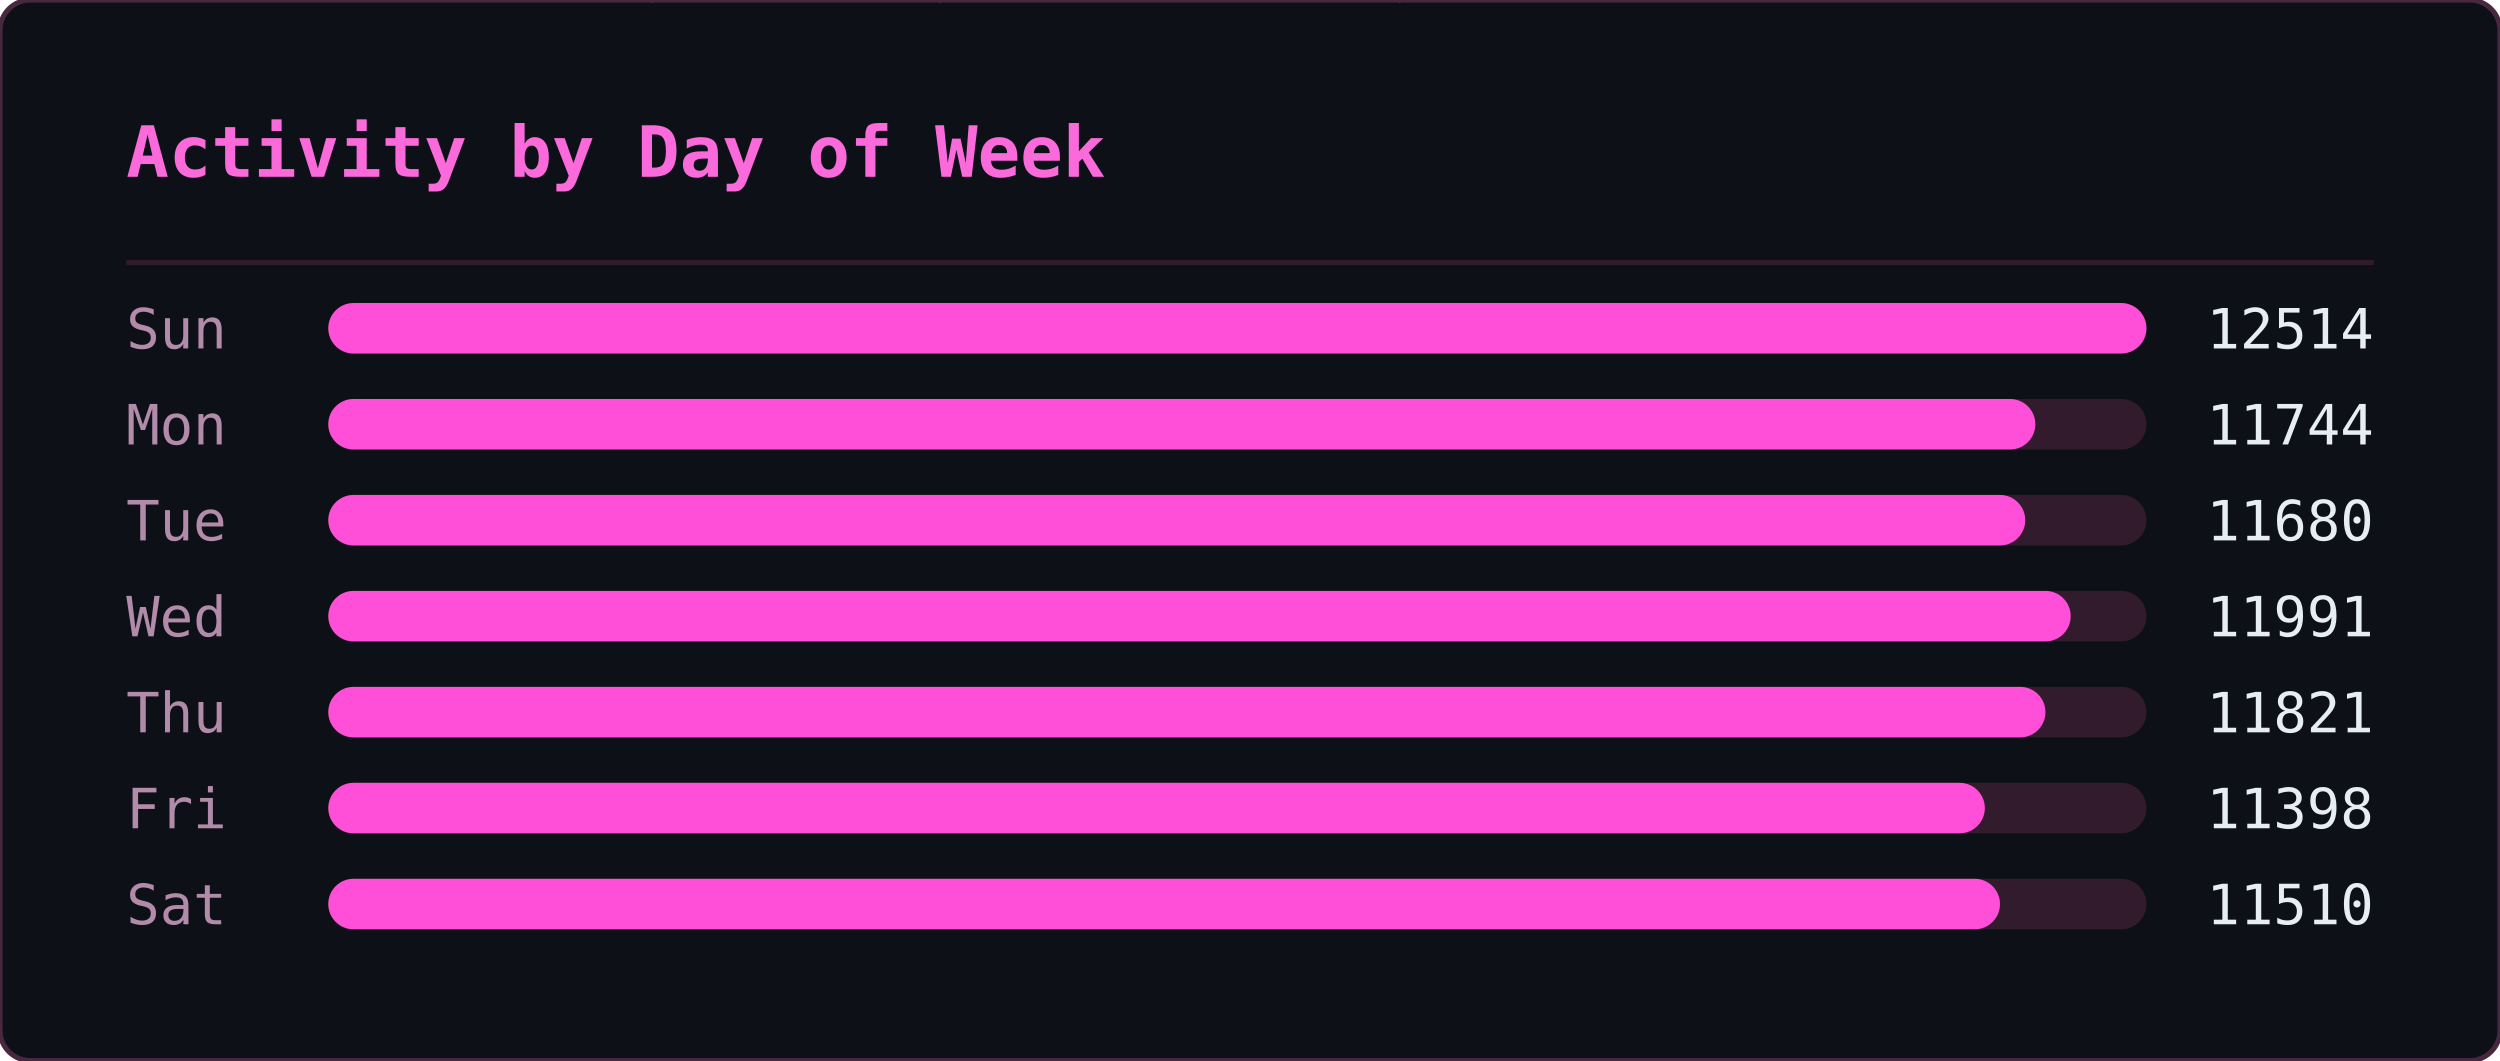
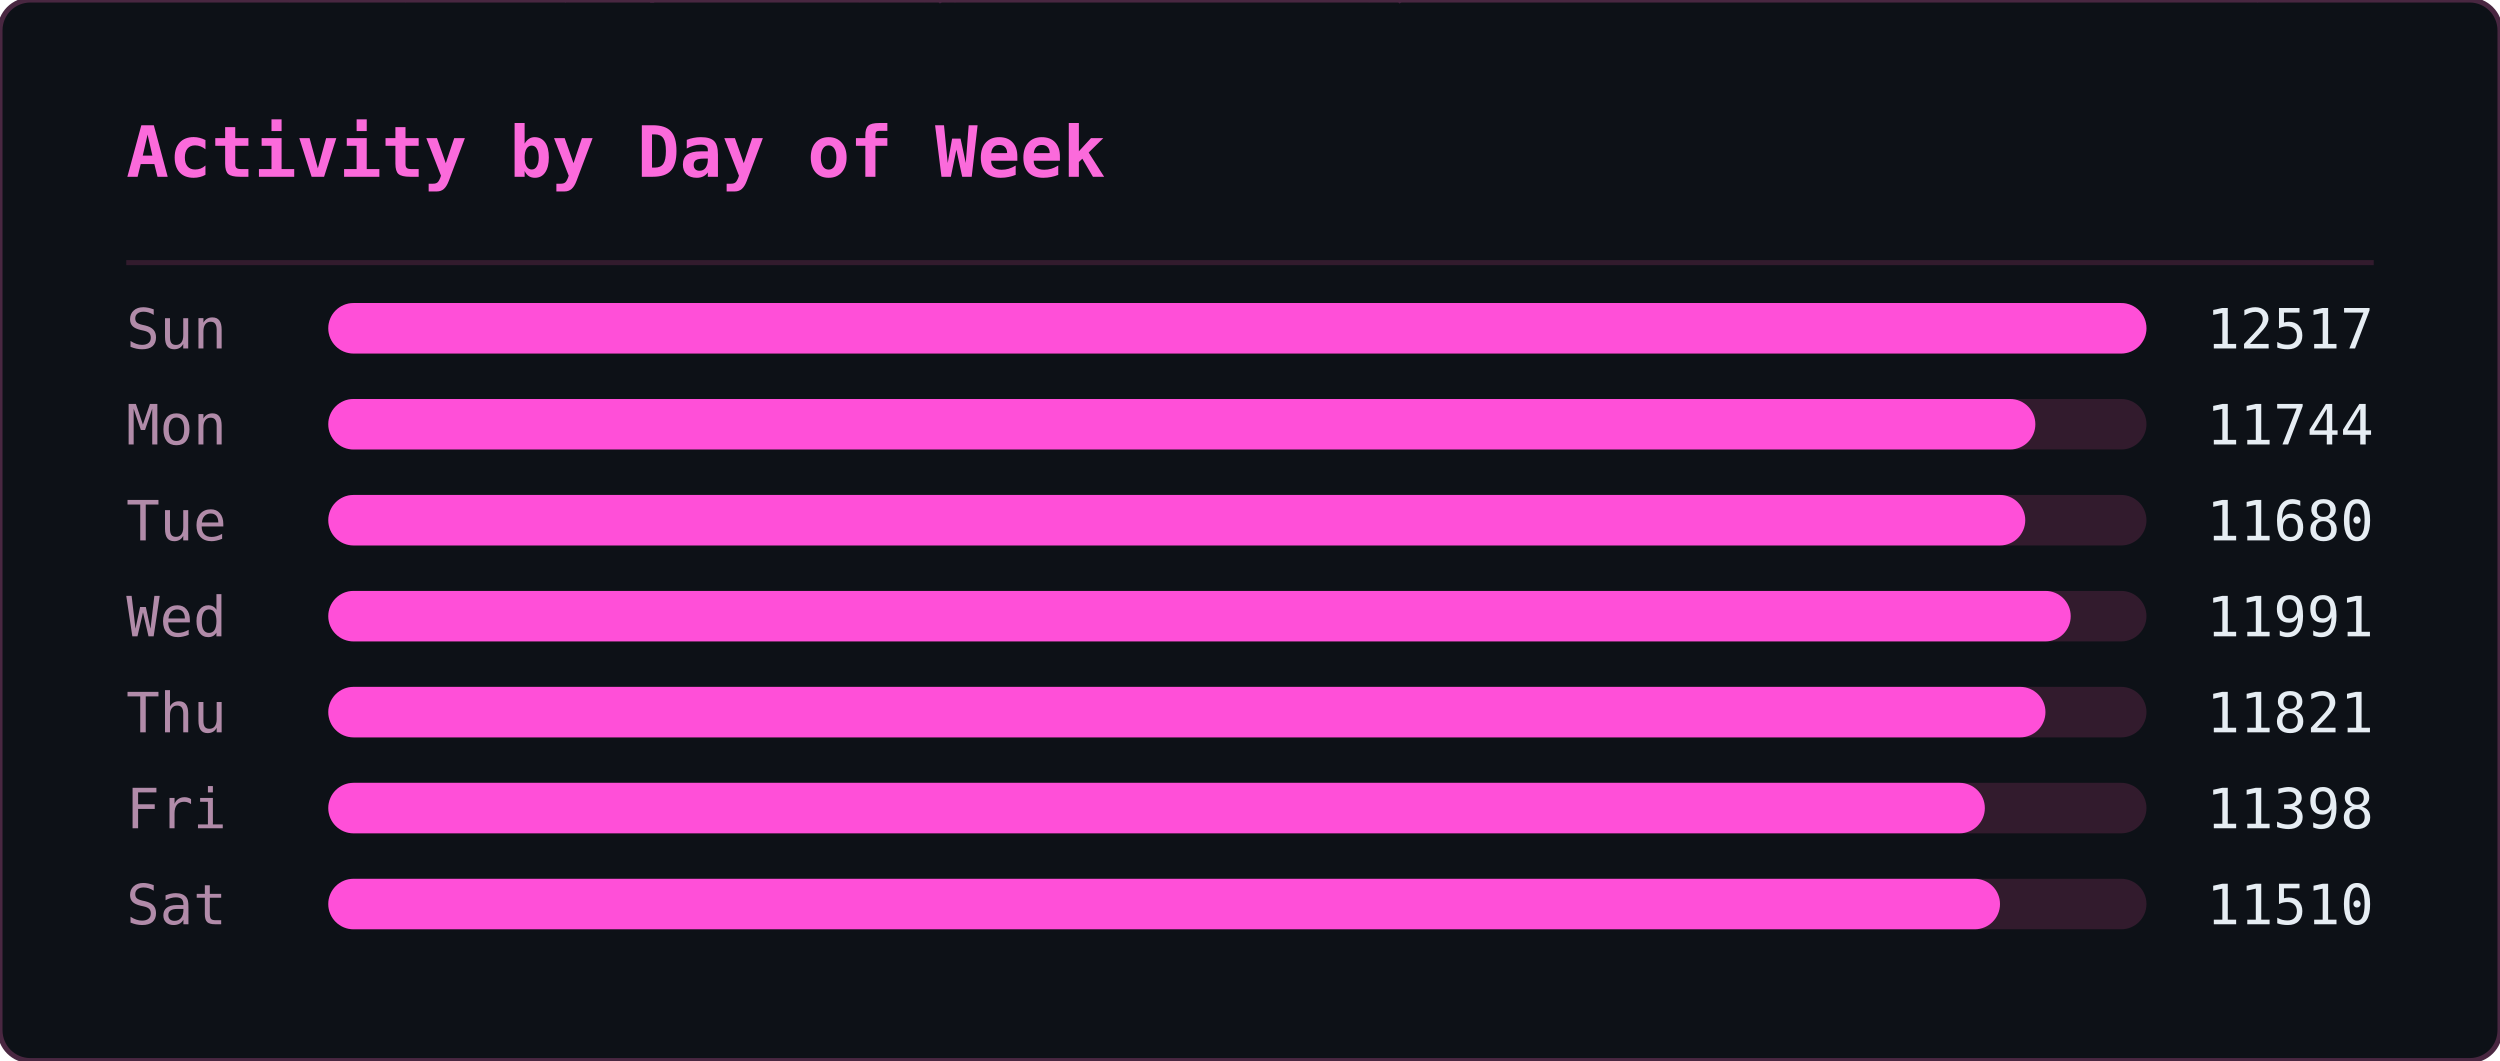
<svg xmlns="http://www.w3.org/2000/svg" width="495" height="210" viewBox="0 0 495 210">
  <defs>
    <clipPath id="ghm-clip">
      <rect width="495" height="210" rx="6" />
    </clipPath>
  </defs>
  <rect width="495" height="210" rx="6" fill="#0d1117" />
  <g clip-path="url(#ghm-clip)">
    <g opacity="0.22" font-family="monospace" font-size="12">
      <style>@keyframes ghm3{from{transform:translateY(-46px)}to{transform:translateY(224px)}}@keyframes ghm4{from{transform:translateY(-60px)}to{transform:translateY(224px)}}@keyframes ghm5{from{transform:translateY(-74px)}to{transform:translateY(224px)}}@keyframes ghm6{from{transform:translateY(-88px)}to{transform:translateY(224px)}}</style>
      <g fill="#ff4fd8" style="animation:ghm5 1.57s linear -0.90s infinite">
        <text x="476">ﾇ</text>
        <text x="476" y="-14" opacity=".83">ｽ</text>
        <text x="476" y="-28" opacity=".67">ｩ</text>
        <text x="476" y="-42" opacity=".5">ﾍ</text>
        <text x="476" y="-56" opacity=".33">ﾕ</text>
        <text x="476" y="-70" opacity=".17">0</text>
      </g>
      <g fill="#ff4fd8" style="animation:ghm5 2.57s linear -0.67s infinite">
        <text x="444">ﾓ</text>
        <text x="444" y="-14" opacity=".83">ｱ</text>
        <text x="444" y="-28" opacity=".67">ｿ</text>
        <text x="444" y="-42" opacity=".5">ｭ</text>
        <text x="444" y="-56" opacity=".33">ﾅ</text>
        <text x="444" y="-70" opacity=".17">ﾑ</text>
      </g>
      <g fill="#ff4fd8" style="animation:ghm5 2.51s linear -1.71s infinite">
        <text x="440">ﾋ</text>
        <text x="440" y="-14" opacity=".83">9</text>
        <text x="440" y="-28" opacity=".67">ﾁ</text>
        <text x="440" y="-42" opacity=".5">ｭ</text>
        <text x="440" y="-56" opacity=".33">ｸ</text>
        <text x="440" y="-70" opacity=".17">7</text>
      </g>
      <g fill="#ff4fd8" style="animation:ghm4 1.66s linear -0.21s infinite">
        <text x="442">ｵ</text>
        <text x="442" y="-14" opacity=".8">ｹ</text>
        <text x="442" y="-28" opacity=".6">ﾄ</text>
        <text x="442" y="-42" opacity=".4">ﾖ</text>
        <text x="442" y="-56" opacity=".2">ﾀ</text>
      </g>
      <g fill="#ff4fd8" style="animation:ghm4 2.92s linear -0.26s infinite">
        <text x="110">ｧ</text>
        <text x="110" y="-14" opacity=".8">ﾃ</text>
        <text x="110" y="-28" opacity=".6">ｻ</text>
        <text x="110" y="-42" opacity=".4">0</text>
        <text x="110" y="-56" opacity=".2">ﾁ</text>
      </g>
      <g fill="#ff4fd8" style="animation:ghm4 1.75s linear -0.48s infinite">
        <text x="353">ﾁ</text>
        <text x="353" y="-14" opacity=".8">ﾉ</text>
        <text x="353" y="-28" opacity=".6">ｶ</text>
        <text x="353" y="-42" opacity=".4">ｶ</text>
        <text x="353" y="-56" opacity=".2">ﾄ</text>
      </g>
      <g fill="#ff4fd8" style="animation:ghm6 2.64s linear -1.35s infinite">
        <text x="88">ﾉ</text>
        <text x="88" y="-14" opacity=".86">ﾉ</text>
        <text x="88" y="-28" opacity=".71">ﾖ</text>
        <text x="88" y="-42" opacity=".57">0</text>
        <text x="88" y="-56" opacity=".43">ﾙ</text>
        <text x="88" y="-70" opacity=".29">1</text>
        <text x="88" y="-84" opacity=".14">ﾓ</text>
      </g>
      <g fill="#ff4fd8" style="animation:ghm5 2.42s linear -1.66s infinite">
        <text x="307">ﾔ</text>
        <text x="307" y="-14" opacity=".83">ﾘ</text>
        <text x="307" y="-28" opacity=".67">ﾀ</text>
        <text x="307" y="-42" opacity=".5">ｬ</text>
        <text x="307" y="-56" opacity=".33">4</text>
        <text x="307" y="-70" opacity=".17">ｧ</text>
      </g>
      <g fill="#ff4fd8" style="animation:ghm4 2.46s linear -1.82s infinite">
        <text x="96">ｭ</text>
        <text x="96" y="-14" opacity=".8">ｲ</text>
        <text x="96" y="-28" opacity=".6">ﾝ</text>
        <text x="96" y="-42" opacity=".4">ﾖ</text>
        <text x="96" y="-56" opacity=".2">ｶ</text>
      </g>
      <g fill="#ff4fd8" style="animation:ghm4 3.04s linear -1.71s infinite">
        <text x="429">ｸ</text>
        <text x="429" y="-14" opacity=".8">ﾎ</text>
        <text x="429" y="-28" opacity=".6">ﾆ</text>
        <text x="429" y="-42" opacity=".4">ｶ</text>
        <text x="429" y="-56" opacity=".2">ｫ</text>
      </g>
      <g fill="#ff4fd8" style="animation:ghm3 2.55s linear -1.75s infinite">
        <text x="181">ﾌ</text>
        <text x="181" y="-14" opacity=".75">ﾆ</text>
        <text x="181" y="-28" opacity=".5">ﾍ</text>
        <text x="181" y="-42" opacity=".25">5</text>
      </g>
      <g fill="#ff4fd8" style="animation:ghm4 1.59s linear -0.66s infinite">
        <text x="71">3</text>
        <text x="71" y="-14" opacity=".8">ｽ</text>
        <text x="71" y="-28" opacity=".6">ｼ</text>
        <text x="71" y="-42" opacity=".4">ﾍ</text>
        <text x="71" y="-56" opacity=".2">ﾚ</text>
      </g>
      <g fill="#ff4fd8" style="animation:ghm5 3.02s linear -0.47s infinite">
        <text x="55">ｳ</text>
        <text x="55" y="-14" opacity=".83">ﾔ</text>
        <text x="55" y="-28" opacity=".67">ﾃ</text>
        <text x="55" y="-42" opacity=".5">ｵ</text>
        <text x="55" y="-56" opacity=".33">ｫ</text>
        <text x="55" y="-70" opacity=".17">ﾃ</text>
      </g>
      <g fill="#ff4fd8" style="animation:ghm5 2.28s linear -1.06s infinite">
        <text x="258">2</text>
        <text x="258" y="-14" opacity=".83">ｪ</text>
        <text x="258" y="-28" opacity=".67">ｽ</text>
        <text x="258" y="-42" opacity=".5">ﾖ</text>
        <text x="258" y="-56" opacity=".33">ｯ</text>
        <text x="258" y="-70" opacity=".17">1</text>
      </g>
      <g fill="#ff4fd8" style="animation:ghm3 2.93s linear -1.39s infinite">
        <text x="189">7</text>
        <text x="189" y="-14" opacity=".75">ｯ</text>
        <text x="189" y="-28" opacity=".5">ﾈ</text>
        <text x="189" y="-42" opacity=".25">ﾈ</text>
      </g>
      <g fill="#ff4fd8" style="animation:ghm4 2.11s linear -1.67s infinite">
        <text x="394">1</text>
        <text x="394" y="-14" opacity=".8">ﾜ</text>
        <text x="394" y="-28" opacity=".6">ﾚ</text>
        <text x="394" y="-42" opacity=".4">ｵ</text>
        <text x="394" y="-56" opacity=".2">ﾂ</text>
      </g>
      <g fill="#ff4fd8" style="animation:ghm6 3.13s linear -1.31s infinite">
        <text x="275">ﾗ</text>
        <text x="275" y="-14" opacity=".86">3</text>
        <text x="275" y="-28" opacity=".71">ﾔ</text>
        <text x="275" y="-42" opacity=".57">6</text>
        <text x="275" y="-56" opacity=".43">ﾆ</text>
        <text x="275" y="-70" opacity=".29">ｯ</text>
        <text x="275" y="-84" opacity=".14">ﾗ</text>
      </g>
      <g fill="#ff4fd8" style="animation:ghm6 2.90s linear -2.08s infinite">
        <text x="445">ｦ</text>
        <text x="445" y="-14" opacity=".86">ｪ</text>
        <text x="445" y="-28" opacity=".71">8</text>
        <text x="445" y="-42" opacity=".57">ﾕ</text>
        <text x="445" y="-56" opacity=".43">0</text>
        <text x="445" y="-70" opacity=".29">ﾎ</text>
        <text x="445" y="-84" opacity=".14">ﾃ</text>
      </g>
      <g fill="#ff4fd8" style="animation:ghm3 2.29s linear -1.19s infinite">
        <text x="275">ｯ</text>
        <text x="275" y="-14" opacity=".75">ﾝ</text>
        <text x="275" y="-28" opacity=".5">ｧ</text>
        <text x="275" y="-42" opacity=".25">ﾝ</text>
      </g>
      <g fill="#ff4fd8" style="animation:ghm5 1.52s linear -1.15s infinite">
        <text x="186">ｷ</text>
        <text x="186" y="-14" opacity=".83">ﾊ</text>
        <text x="186" y="-28" opacity=".67">ﾀ</text>
        <text x="186" y="-42" opacity=".5">ﾔ</text>
        <text x="186" y="-56" opacity=".33">ｹ</text>
        <text x="186" y="-70" opacity=".17">ﾔ</text>
      </g>
      <g fill="#ff4fd8" style="animation:ghm6 3.11s linear -1.21s infinite">
        <text x="126">ﾈ</text>
        <text x="126" y="-14" opacity=".86">ｪ</text>
        <text x="126" y="-28" opacity=".71">ﾘ</text>
        <text x="126" y="-42" opacity=".57">ｮ</text>
        <text x="126" y="-56" opacity=".43">ﾇ</text>
        <text x="126" y="-70" opacity=".29">ﾎ</text>
        <text x="126" y="-84" opacity=".14">ｸ</text>
      </g>
      <g fill="#ff4fd8" style="animation:ghm5 1.79s linear -0.77s infinite">
        <text x="78">ｳ</text>
        <text x="78" y="-14" opacity=".83">ﾝ</text>
        <text x="78" y="-28" opacity=".67">4</text>
        <text x="78" y="-42" opacity=".5">ｻ</text>
        <text x="78" y="-56" opacity=".33">ｿ</text>
        <text x="78" y="-70" opacity=".17">ｨ</text>
      </g>
      <g fill="#ff4fd8" style="animation:ghm3 2.50s linear -1.19s infinite">
        <text x="345">2</text>
        <text x="345" y="-14" opacity=".75">ﾆ</text>
        <text x="345" y="-28" opacity=".5">ｱ</text>
        <text x="345" y="-42" opacity=".25">ｸ</text>
      </g>
      <g fill="#ff4fd8" style="animation:ghm4 1.86s linear -0.41s infinite">
        <text x="51">ﾚ</text>
        <text x="51" y="-14" opacity=".8">ｱ</text>
        <text x="51" y="-28" opacity=".6">ｱ</text>
        <text x="51" y="-42" opacity=".4">ﾐ</text>
        <text x="51" y="-56" opacity=".2">7</text>
      </g>
      <g fill="#ff4fd8" style="animation:ghm3 2.49s linear -2.01s infinite">
        <text x="356">ﾋ</text>
        <text x="356" y="-14" opacity=".75">ﾂ</text>
        <text x="356" y="-28" opacity=".5">ﾃ</text>
        <text x="356" y="-42" opacity=".25">ｦ</text>
      </g>
      <g fill="#ff4fd8" style="animation:ghm4 2.99s linear -0.82s infinite">
        <text x="185">ﾔ</text>
        <text x="185" y="-14" opacity=".8">ｿ</text>
        <text x="185" y="-28" opacity=".6">ｱ</text>
        <text x="185" y="-42" opacity=".4">ｼ</text>
        <text x="185" y="-56" opacity=".2">ｷ</text>
      </g>
      <g fill="#ff4fd8" style="animation:ghm6 1.89s linear -0.51s infinite">
        <text x="472">ｽ</text>
        <text x="472" y="-14" opacity=".86">ﾍ</text>
        <text x="472" y="-28" opacity=".71">ｧ</text>
        <text x="472" y="-42" opacity=".57">ﾃ</text>
        <text x="472" y="-56" opacity=".43">ｯ</text>
        <text x="472" y="-70" opacity=".29">ﾈ</text>
        <text x="472" y="-84" opacity=".14">ﾐ</text>
      </g>
      <g fill="#ff4fd8" style="animation:ghm5 1.72s linear -1.28s infinite">
        <text x="168">ｳ</text>
        <text x="168" y="-14" opacity=".83">ﾝ</text>
        <text x="168" y="-28" opacity=".67">ｪ</text>
        <text x="168" y="-42" opacity=".5">ﾙ</text>
        <text x="168" y="-56" opacity=".33">ﾋ</text>
        <text x="168" y="-70" opacity=".17">ｶ</text>
      </g>
      <g fill="#ff4fd8" style="animation:ghm3 3.12s linear -1.67s infinite">
        <text x="81">ﾇ</text>
        <text x="81" y="-14" opacity=".75">ﾉ</text>
        <text x="81" y="-28" opacity=".5">ﾏ</text>
        <text x="81" y="-42" opacity=".25">ﾝ</text>
      </g>
      <g fill="#ff4fd8" style="animation:ghm6 2.99s linear -0.61s infinite">
        <text x="269">ｹ</text>
        <text x="269" y="-14" opacity=".86">ｨ</text>
        <text x="269" y="-28" opacity=".71">ｽ</text>
        <text x="269" y="-42" opacity=".57">ﾍ</text>
        <text x="269" y="-56" opacity=".43">ﾄ</text>
        <text x="269" y="-70" opacity=".29">ﾖ</text>
        <text x="269" y="-84" opacity=".14">3</text>
      </g>
      <g fill="#ff4fd8" style="animation:ghm5 2.65s linear -0.45s infinite">
        <text x="109">ﾏ</text>
        <text x="109" y="-14" opacity=".83">ﾍ</text>
        <text x="109" y="-28" opacity=".67">0</text>
        <text x="109" y="-42" opacity=".5">ﾛ</text>
        <text x="109" y="-56" opacity=".33">ｮ</text>
        <text x="109" y="-70" opacity=".17">ｫ</text>
      </g>
      <g fill="#ff4fd8" style="animation:ghm6 2.26s linear -0.51s infinite">
        <text x="184">ｯ</text>
        <text x="184" y="-14" opacity=".86">3</text>
        <text x="184" y="-28" opacity=".71">ｫ</text>
        <text x="184" y="-42" opacity=".57">ｻ</text>
        <text x="184" y="-56" opacity=".43">ﾓ</text>
        <text x="184" y="-70" opacity=".29">ｩ</text>
        <text x="184" y="-84" opacity=".14">2</text>
      </g>
      <g fill="#ff4fd8" style="animation:ghm6 1.89s linear -0.99s infinite">
        <text x="355">ﾔ</text>
        <text x="355" y="-14" opacity=".86">ｸ</text>
        <text x="355" y="-28" opacity=".71">ﾚ</text>
        <text x="355" y="-42" opacity=".57">ﾋ</text>
        <text x="355" y="-56" opacity=".43">ｷ</text>
        <text x="355" y="-70" opacity=".29">ﾃ</text>
        <text x="355" y="-84" opacity=".14">ｵ</text>
      </g>
      <g fill="#ff4fd8" style="animation:ghm4 1.79s linear -0.10s infinite">
        <text x="111">ｼ</text>
        <text x="111" y="-14" opacity=".8">ﾁ</text>
        <text x="111" y="-28" opacity=".6">ｯ</text>
        <text x="111" y="-42" opacity=".4">1</text>
        <text x="111" y="-56" opacity=".2">ｫ</text>
      </g>
      <g fill="#ff4fd8" style="animation:ghm5 2.21s linear -1.23s infinite">
        <text x="22">ﾎ</text>
        <text x="22" y="-14" opacity=".83">ﾏ</text>
        <text x="22" y="-28" opacity=".67">ｹ</text>
        <text x="22" y="-42" opacity=".5">ﾅ</text>
        <text x="22" y="-56" opacity=".33">ｭ</text>
        <text x="22" y="-70" opacity=".17">2</text>
      </g>
      <g fill="#ff4fd8" style="animation:ghm6 2.09s linear -1.27s infinite">
        <text x="342">ｭ</text>
        <text x="342" y="-14" opacity=".86">ﾐ</text>
        <text x="342" y="-28" opacity=".71">ｷ</text>
        <text x="342" y="-42" opacity=".57">ｱ</text>
        <text x="342" y="-56" opacity=".43">ﾒ</text>
        <text x="342" y="-70" opacity=".29">ｿ</text>
        <text x="342" y="-84" opacity=".14">ｴ</text>
      </g>
      <g fill="#ff4fd8" style="animation:ghm5 1.63s linear -0.77s infinite">
        <text x="351">ﾆ</text>
        <text x="351" y="-14" opacity=".83">ｫ</text>
        <text x="351" y="-28" opacity=".67">ｬ</text>
        <text x="351" y="-42" opacity=".5">ﾇ</text>
        <text x="351" y="-56" opacity=".33">ｫ</text>
        <text x="351" y="-70" opacity=".17">1</text>
      </g>
      <g fill="#ff4fd8" style="animation:ghm5 2.48s linear -0.01s infinite">
        <text x="196">9</text>
        <text x="196" y="-14" opacity=".83">ｨ</text>
        <text x="196" y="-28" opacity=".67">ﾉ</text>
        <text x="196" y="-42" opacity=".5">ｸ</text>
        <text x="196" y="-56" opacity=".33">ﾋ</text>
        <text x="196" y="-70" opacity=".17">ｦ</text>
      </g>
    </g>
  </g>
  <rect width="495" height="210" rx="6" fill="none" stroke="#492741" stroke-width="1" />
  <text x="25" y="35" font-family="monospace" font-size="14" font-weight="600" fill="#fb6adb">Activity by Day of Week</text>
  <line x1="25" y1="52" x2="470" y2="52" stroke="#321b2d" stroke-width="1" />
  <text x="25" y="69" font-family="monospace" font-size="11" fill="#b18ba9">Sun</text>
  <rect x="65" y="60" width="360" height="10" rx="5" fill="#321b2d" />
  <rect x="65" y="60" width="360" height="10" rx="5" fill="#ff4fd8" />
-   <text x="470" y="69" text-anchor="end" font-family="monospace" font-size="11" fill="#e6edf3">12514</text>
+   <text x="470" y="69" text-anchor="end" font-family="monospace" font-size="11" fill="#e6edf3">12517</text>
  <text x="25" y="88" font-family="monospace" font-size="11" fill="#b18ba9">Mon</text>
  <rect x="65" y="79" width="360" height="10" rx="5" fill="#321b2d" />
  <rect x="65" y="79" width="338" height="10" rx="5" fill="#ff4fd8" />
  <text x="470" y="88" text-anchor="end" font-family="monospace" font-size="11" fill="#e6edf3">11744</text>
  <text x="25" y="107" font-family="monospace" font-size="11" fill="#b18ba9">Tue</text>
  <rect x="65" y="98" width="360" height="10" rx="5" fill="#321b2d" />
  <rect x="65" y="98" width="336" height="10" rx="5" fill="#ff4fd8" />
  <text x="470" y="107" text-anchor="end" font-family="monospace" font-size="11" fill="#e6edf3">11680</text>
  <text x="25" y="126" font-family="monospace" font-size="11" fill="#b18ba9">Wed</text>
  <rect x="65" y="117" width="360" height="10" rx="5" fill="#321b2d" />
  <rect x="65" y="117" width="345" height="10" rx="5" fill="#ff4fd8" />
  <text x="470" y="126" text-anchor="end" font-family="monospace" font-size="11" fill="#e6edf3">11991</text>
  <text x="25" y="145" font-family="monospace" font-size="11" fill="#b18ba9">Thu</text>
  <rect x="65" y="136" width="360" height="10" rx="5" fill="#321b2d" />
  <rect x="65" y="136" width="340" height="10" rx="5" fill="#ff4fd8" />
  <text x="470" y="145" text-anchor="end" font-family="monospace" font-size="11" fill="#e6edf3">11821</text>
  <text x="25" y="164" font-family="monospace" font-size="11" fill="#b18ba9">Fri</text>
  <rect x="65" y="155" width="360" height="10" rx="5" fill="#321b2d" />
  <rect x="65" y="155" width="328" height="10" rx="5" fill="#ff4fd8" />
  <text x="470" y="164" text-anchor="end" font-family="monospace" font-size="11" fill="#e6edf3">11398</text>
  <text x="25" y="183" font-family="monospace" font-size="11" fill="#b18ba9">Sat</text>
  <rect x="65" y="174" width="360" height="10" rx="5" fill="#321b2d" />
  <rect x="65" y="174" width="331" height="10" rx="5" fill="#ff4fd8" />
  <text x="470" y="183" text-anchor="end" font-family="monospace" font-size="11" fill="#e6edf3">11510</text>
</svg>
